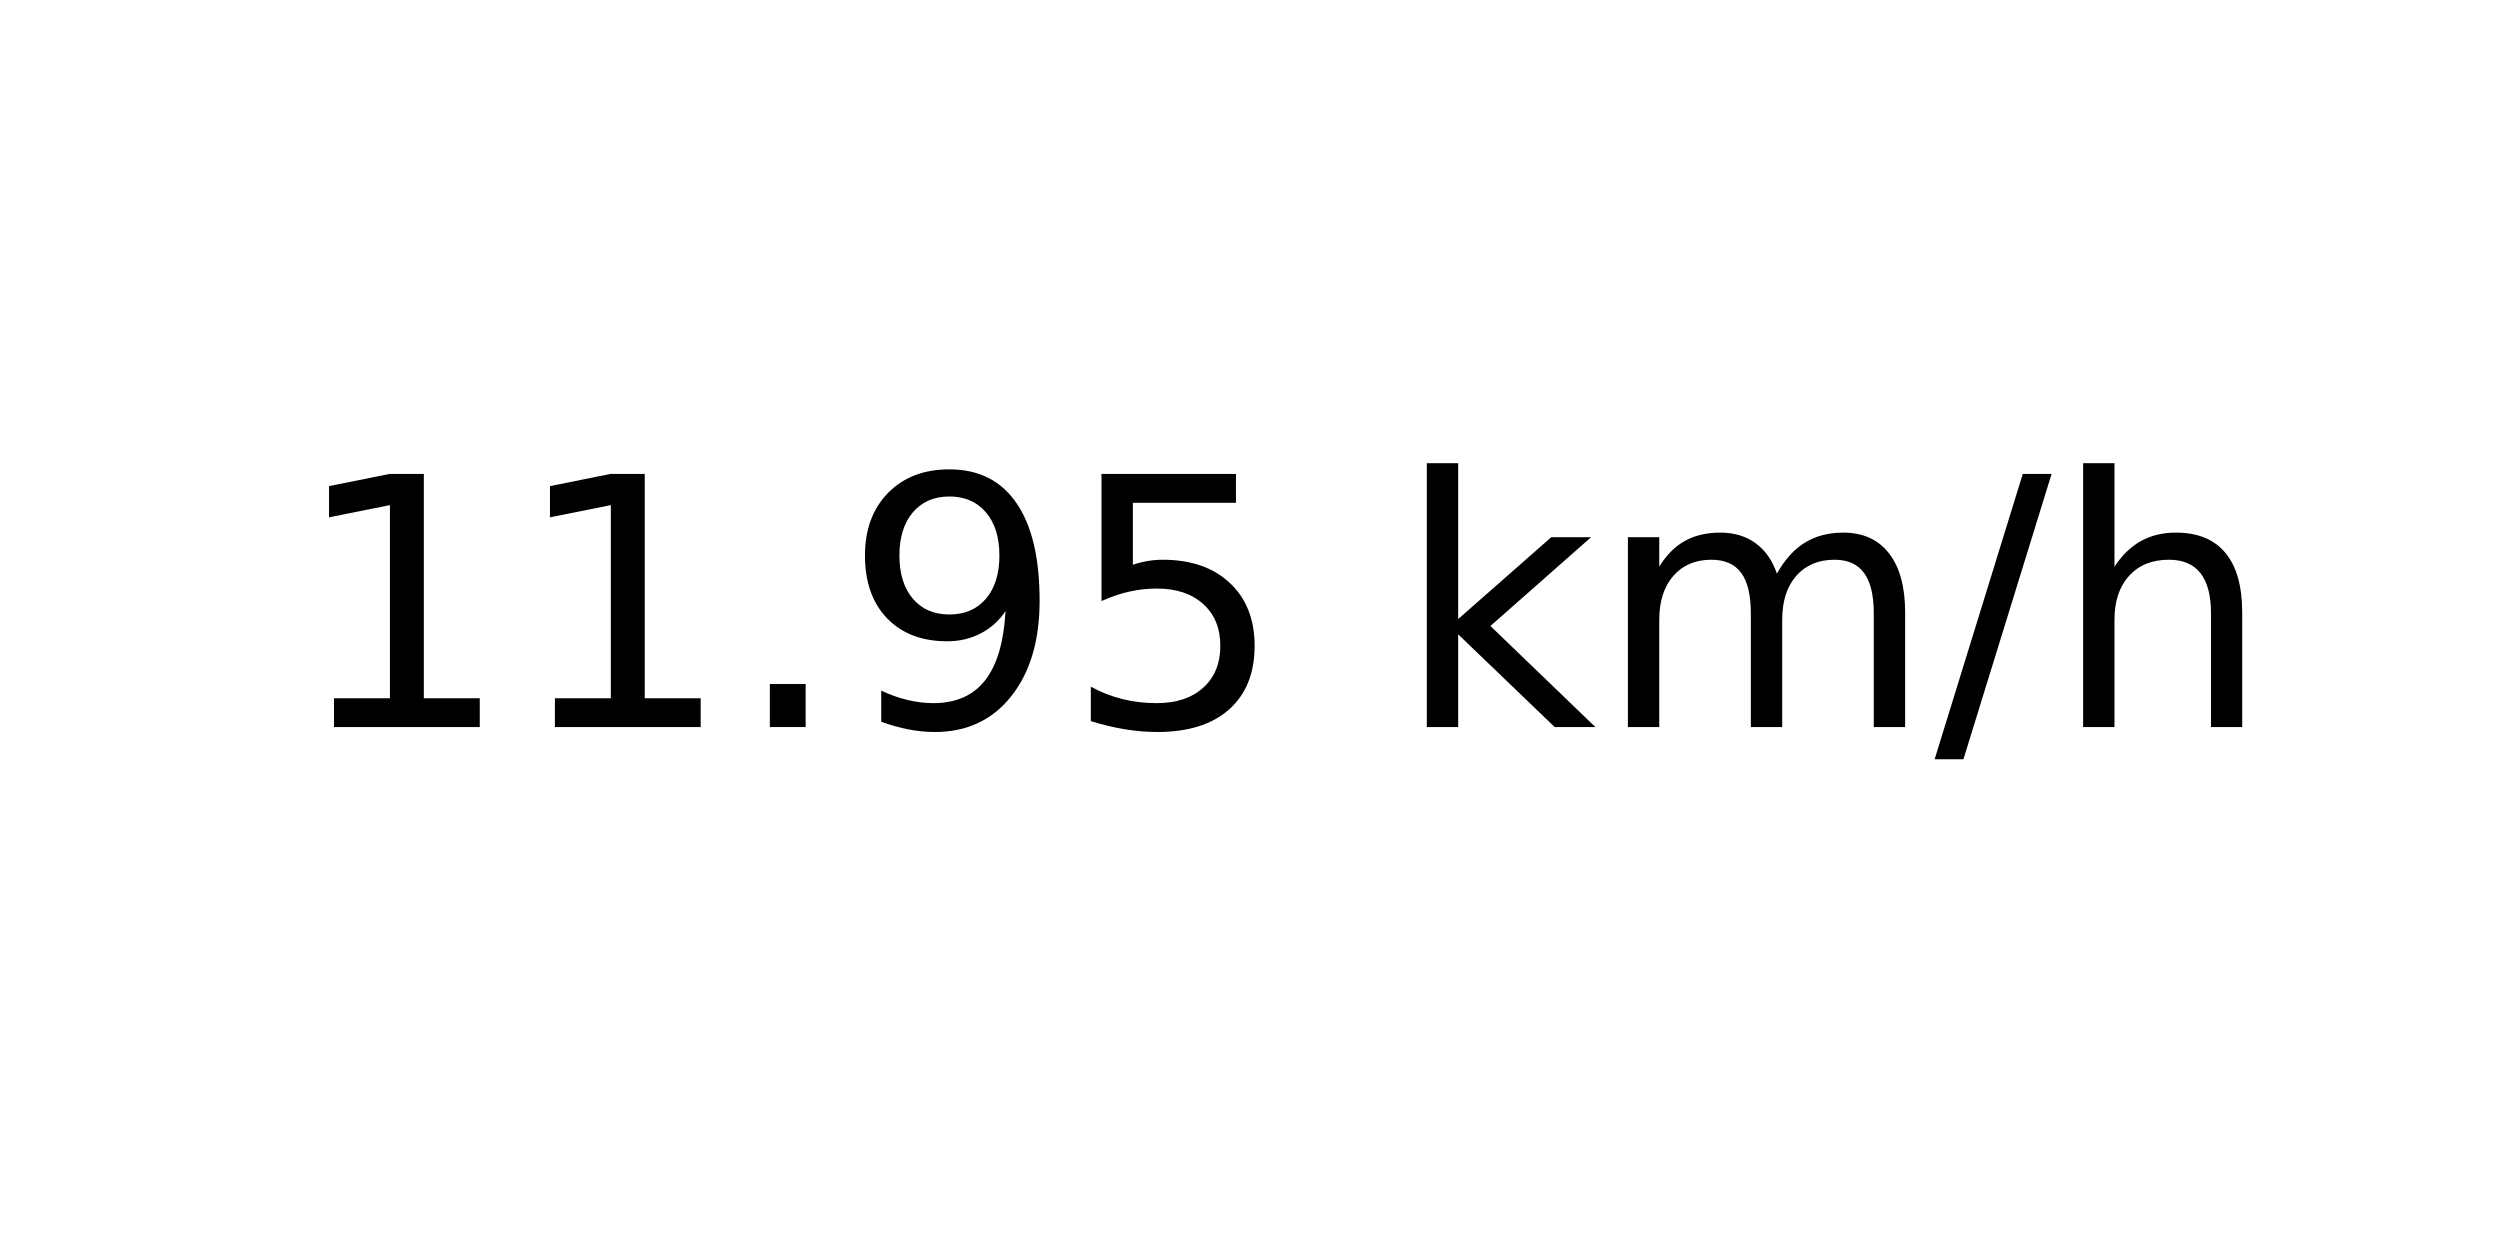
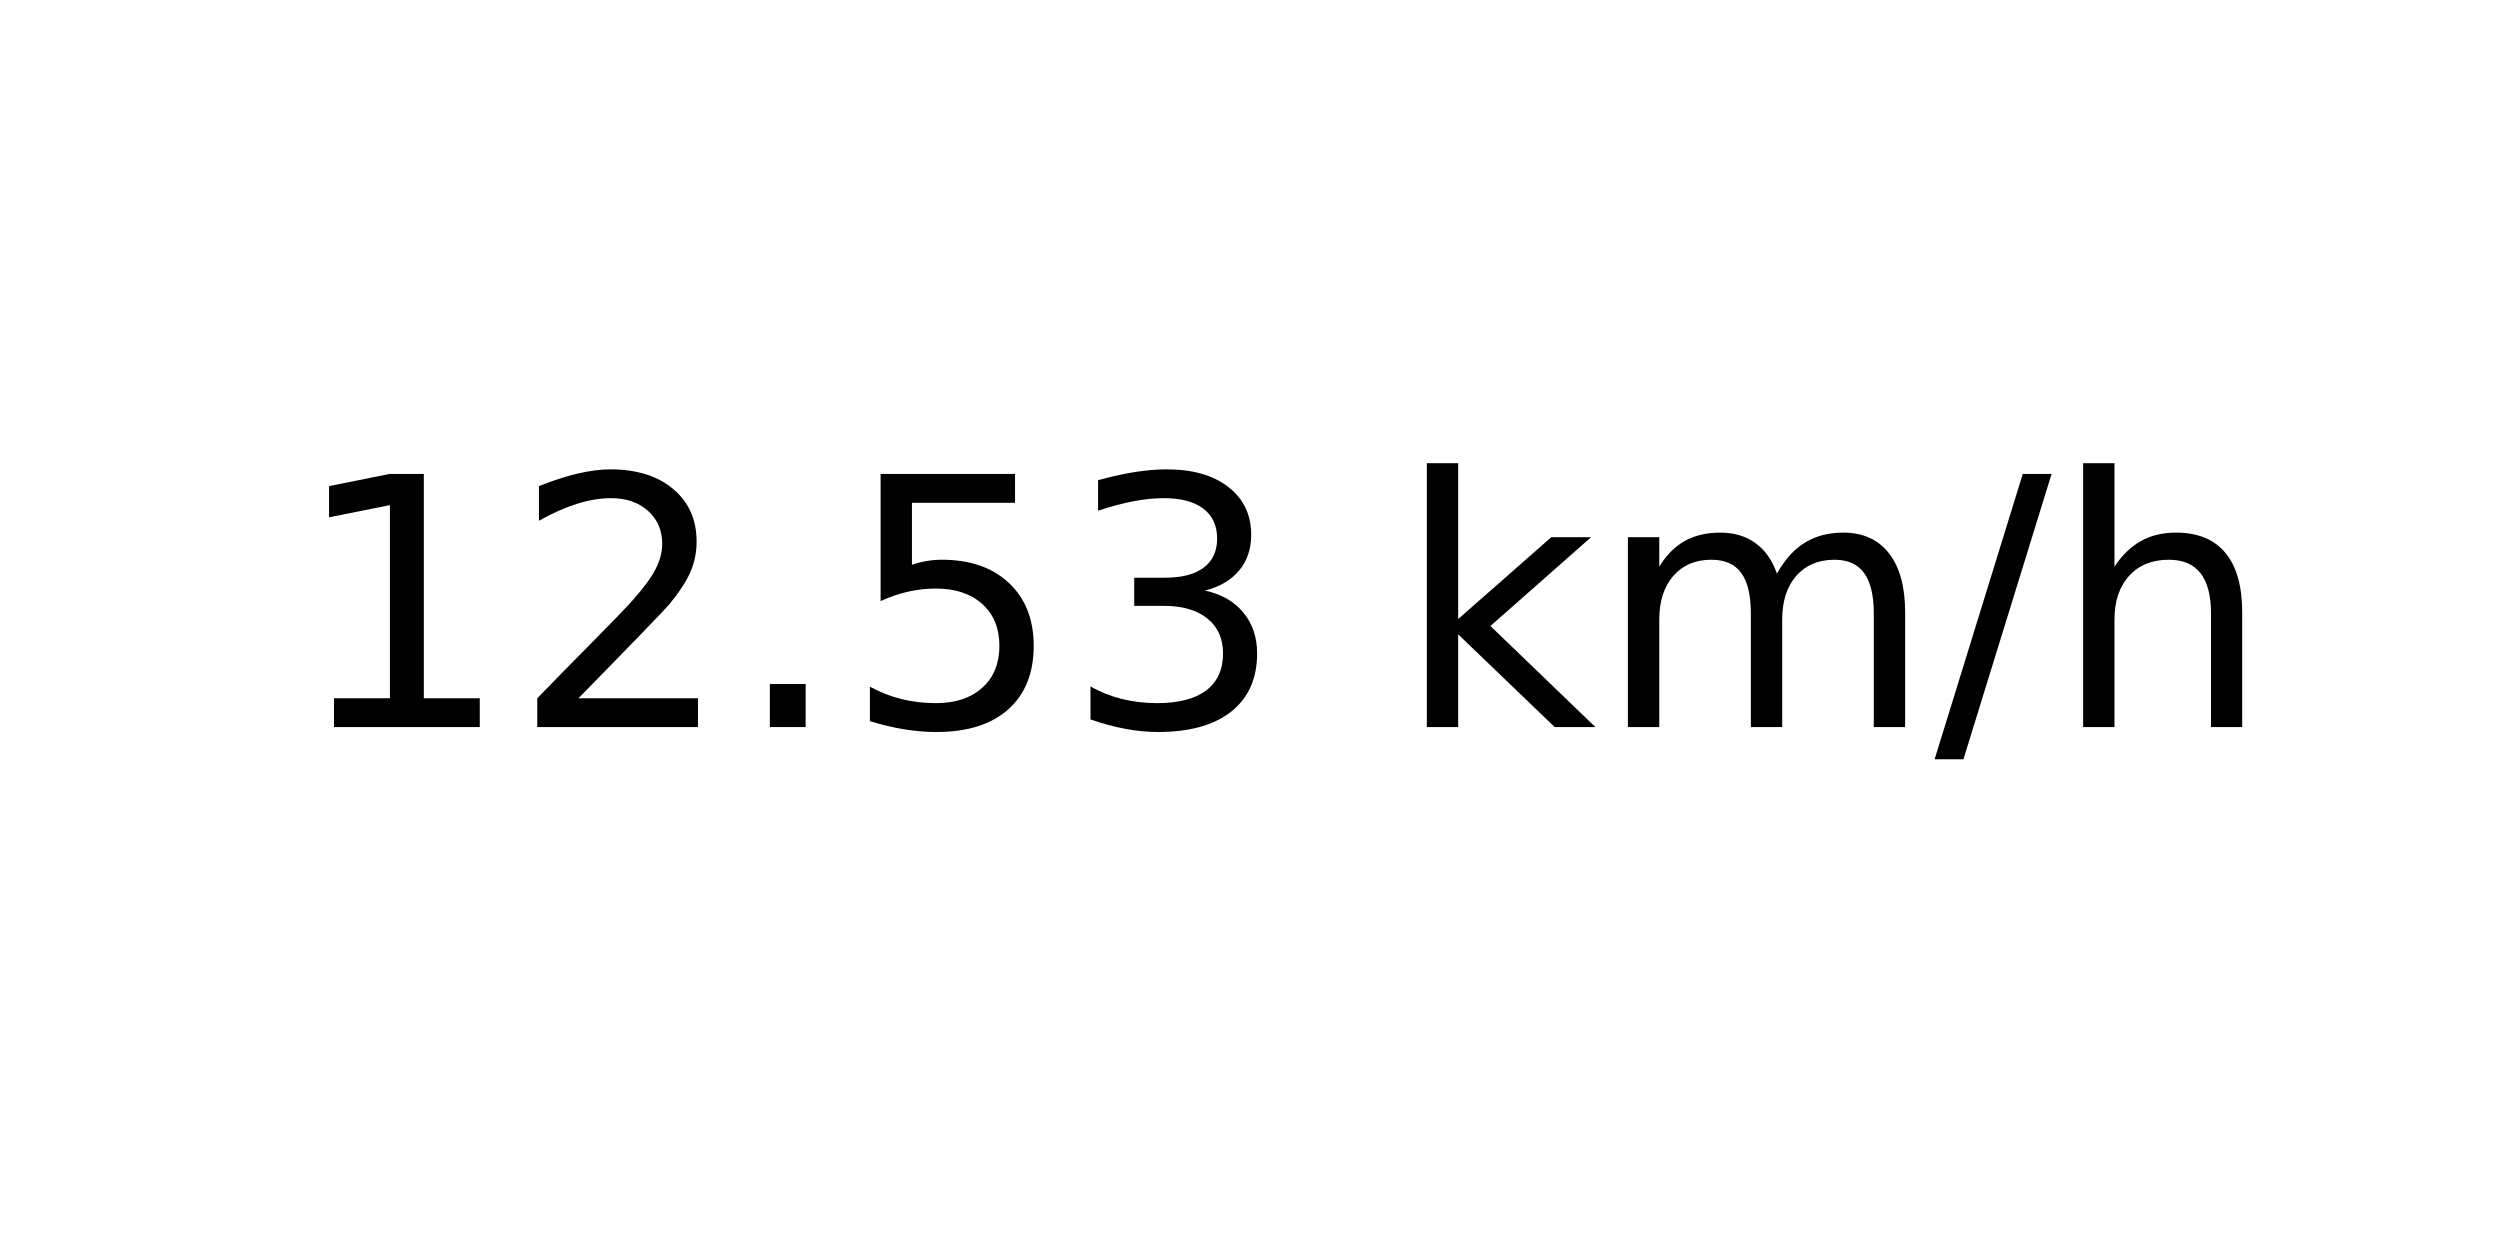
<svg xmlns="http://www.w3.org/2000/svg" xmlns:xlink="http://www.w3.org/1999/xlink" width="72pt" height="36pt" viewBox="0 0 72 36" version="1.1">
  <defs>
    <style type="text/css">*{stroke-linejoin: round; stroke-linecap: butt}</style>
  </defs>
  <g id="figure_1">
    <g id="axes_1">
      <g id="text_1">
        <g transform="translate(8.378125 20.93937) scale(0.1 -0.1)">
          <defs>
            <path id="DejaVuSans-31" d="M 794 531  L 1825 531  L 1825 4091  L 703 3866  L 703 4441  L 1819 4666  L 2450 4666  L 2450 531  L 3481 531  L 3481 0  L 794 0  L 794 531  z " transform="scale(0.015625)" />
+             <path id="DejaVuSans-32" d="M 1228 531  L 3431 531  L 3431 0  L 469 0  L 469 531  Q 828 903 1448 1529  Q 2069 2156 2228 2338  Q 2531 2678 2651 2914  Q 2772 3150 2772 3378  Q 2772 3750 2511 3984  Q 2250 4219 1831 4219  Q 1534 4219 1204 4116  Q 875 4013 500 3803  L 500 4441  Q 881 4594 1212 4672  Q 1544 4750 1819 4750  Q 2544 4750 2975 4387  Q 3406 4025 3406 3419  Q 3406 3131 3298 2873  Q 3191 2616 2906 2266  Q 2828 2175 2409 1742  Q 1991 1309 1228 531  z " transform="scale(0.015625)" />
            <path id="DejaVuSans-2e" d="M 684 794  L 1344 794  L 1344 0  L 684 0  L 684 794  z " transform="scale(0.015625)" />
-             <path id="DejaVuSans-39" d="M 703 97  L 703 672  Q 941 559 1184 500  Q 1428 441 1663 441  Q 2288 441 2617 861  Q 2947 1281 2994 2138  Q 2813 1869 2534 1725  Q 2256 1581 1919 1581  Q 1219 1581 811 2004  Q 403 2428 403 3163  Q 403 3881 828 4315  Q 1253 4750 1959 4750  Q 2769 4750 3195 4129  Q 3622 3509 3622 2328  Q 3622 1225 3098 567  Q 2575 -91 1691 -91  Q 1453 -91 1209 -44  Q 966 3 703 97  z M 1959 2075  Q 2384 2075 2632 2365  Q 2881 2656 2881 3163  Q 2881 3666 2632 3958  Q 2384 4250 1959 4250  Q 1534 4250 1286 3958  Q 1038 3666 1038 3163  Q 1038 2656 1286 2365  Q 1534 2075 1959 2075  z " transform="scale(0.015625)" />
            <path id="DejaVuSans-35" d="M 691 4666  L 3169 4666  L 3169 4134  L 1269 4134  L 1269 2991  Q 1406 3038 1543 3061  Q 1681 3084 1819 3084  Q 2600 3084 3056 2656  Q 3513 2228 3513 1497  Q 3513 744 3044 326  Q 2575 -91 1722 -91  Q 1428 -91 1123 -41  Q 819 9 494 109  L 494 744  Q 775 591 1075 516  Q 1375 441 1709 441  Q 2250 441 2565 725  Q 2881 1009 2881 1497  Q 2881 1984 2565 2268  Q 2250 2553 1709 2553  Q 1456 2553 1204 2497  Q 953 2441 691 2322  L 691 4666  z " transform="scale(0.015625)" />
+             <path id="DejaVuSans-33" d="M 2597 2516  Q 3050 2419 3304 2112  Q 3559 1806 3559 1356  Q 3559 666 3084 287  Q 2609 -91 1734 -91  Q 1441 -91 1130 -33  Q 819 25 488 141  L 488 750  Q 750 597 1062 519  Q 1375 441 1716 441  Q 2309 441 2620 675  Q 2931 909 2931 1356  Q 2931 1769 2642 2001  Q 2353 2234 1838 2234  L 1294 2234  L 1294 2753  L 1863 2753  Q 2328 2753 2575 2939  Q 2822 3125 2822 3475  Q 2822 3834 2567 4026  Q 2313 4219 1838 4219  Q 1578 4219 1281 4162  Q 984 4106 628 3988  L 628 4550  Q 988 4650 1302 4700  Q 1616 4750 1894 4750  Q 2613 4750 3031 4423  Q 3450 4097 3450 3541  Q 3450 3153 3228 2886  Q 3006 2619 2597 2516  z " transform="scale(0.015625)" />
            <path id="DejaVuSans-20" transform="scale(0.015625)" />
            <path id="DejaVuSans-6b" d="M 581 4863  L 1159 4863  L 1159 1991  L 2875 3500  L 3609 3500  L 1753 1863  L 3688 0  L 2938 0  L 1159 1709  L 1159 0  L 581 0  L 581 4863  z " transform="scale(0.015625)" />
            <path id="DejaVuSans-6d" d="M 3328 2828  Q 3544 3216 3844 3400  Q 4144 3584 4550 3584  Q 5097 3584 5394 3201  Q 5691 2819 5691 2113  L 5691 0  L 5113 0  L 5113 2094  Q 5113 2597 4934 2840  Q 4756 3084 4391 3084  Q 3944 3084 3684 2787  Q 3425 2491 3425 1978  L 3425 0  L 2847 0  L 2847 2094  Q 2847 2600 2669 2842  Q 2491 3084 2119 3084  Q 1678 3084 1418 2786  Q 1159 2488 1159 1978  L 1159 0  L 581 0  L 581 3500  L 1159 3500  L 1159 2956  Q 1356 3278 1631 3431  Q 1906 3584 2284 3584  Q 2666 3584 2933 3390  Q 3200 3197 3328 2828  z " transform="scale(0.015625)" />
            <path id="DejaVuSans-2f" d="M 1625 4666  L 2156 4666  L 531 -594  L 0 -594  L 1625 4666  z " transform="scale(0.015625)" />
            <path id="DejaVuSans-68" d="M 3513 2113  L 3513 0  L 2938 0  L 2938 2094  Q 2938 2591 2744 2837  Q 2550 3084 2163 3084  Q 1697 3084 1428 2787  Q 1159 2491 1159 1978  L 1159 0  L 581 0  L 581 4863  L 1159 4863  L 1159 2956  Q 1366 3272 1645 3428  Q 1925 3584 2291 3584  Q 2894 3584 3203 3211  Q 3513 2838 3513 2113  z " transform="scale(0.015625)" />
          </defs>
          <use xlink:href="#DejaVuSans-31" />
-           <use xlink:href="#DejaVuSans-31" x="63.623" />
+           <use xlink:href="#DejaVuSans-32" x="63.623" />
          <use xlink:href="#DejaVuSans-2e" x="127.246" />
-           <use xlink:href="#DejaVuSans-39" x="159.033" />
-           <use xlink:href="#DejaVuSans-35" x="222.656" />
+           <use xlink:href="#DejaVuSans-35" x="159.033" />
+           <use xlink:href="#DejaVuSans-33" x="222.656" />
          <use xlink:href="#DejaVuSans-20" x="286.279" />
          <use xlink:href="#DejaVuSans-6b" x="318.066" />
          <use xlink:href="#DejaVuSans-6d" x="375.977" />
          <use xlink:href="#DejaVuSans-2f" x="473.389" />
          <use xlink:href="#DejaVuSans-68" x="507.08" />
        </g>
      </g>
    </g>
  </g>
</svg>
